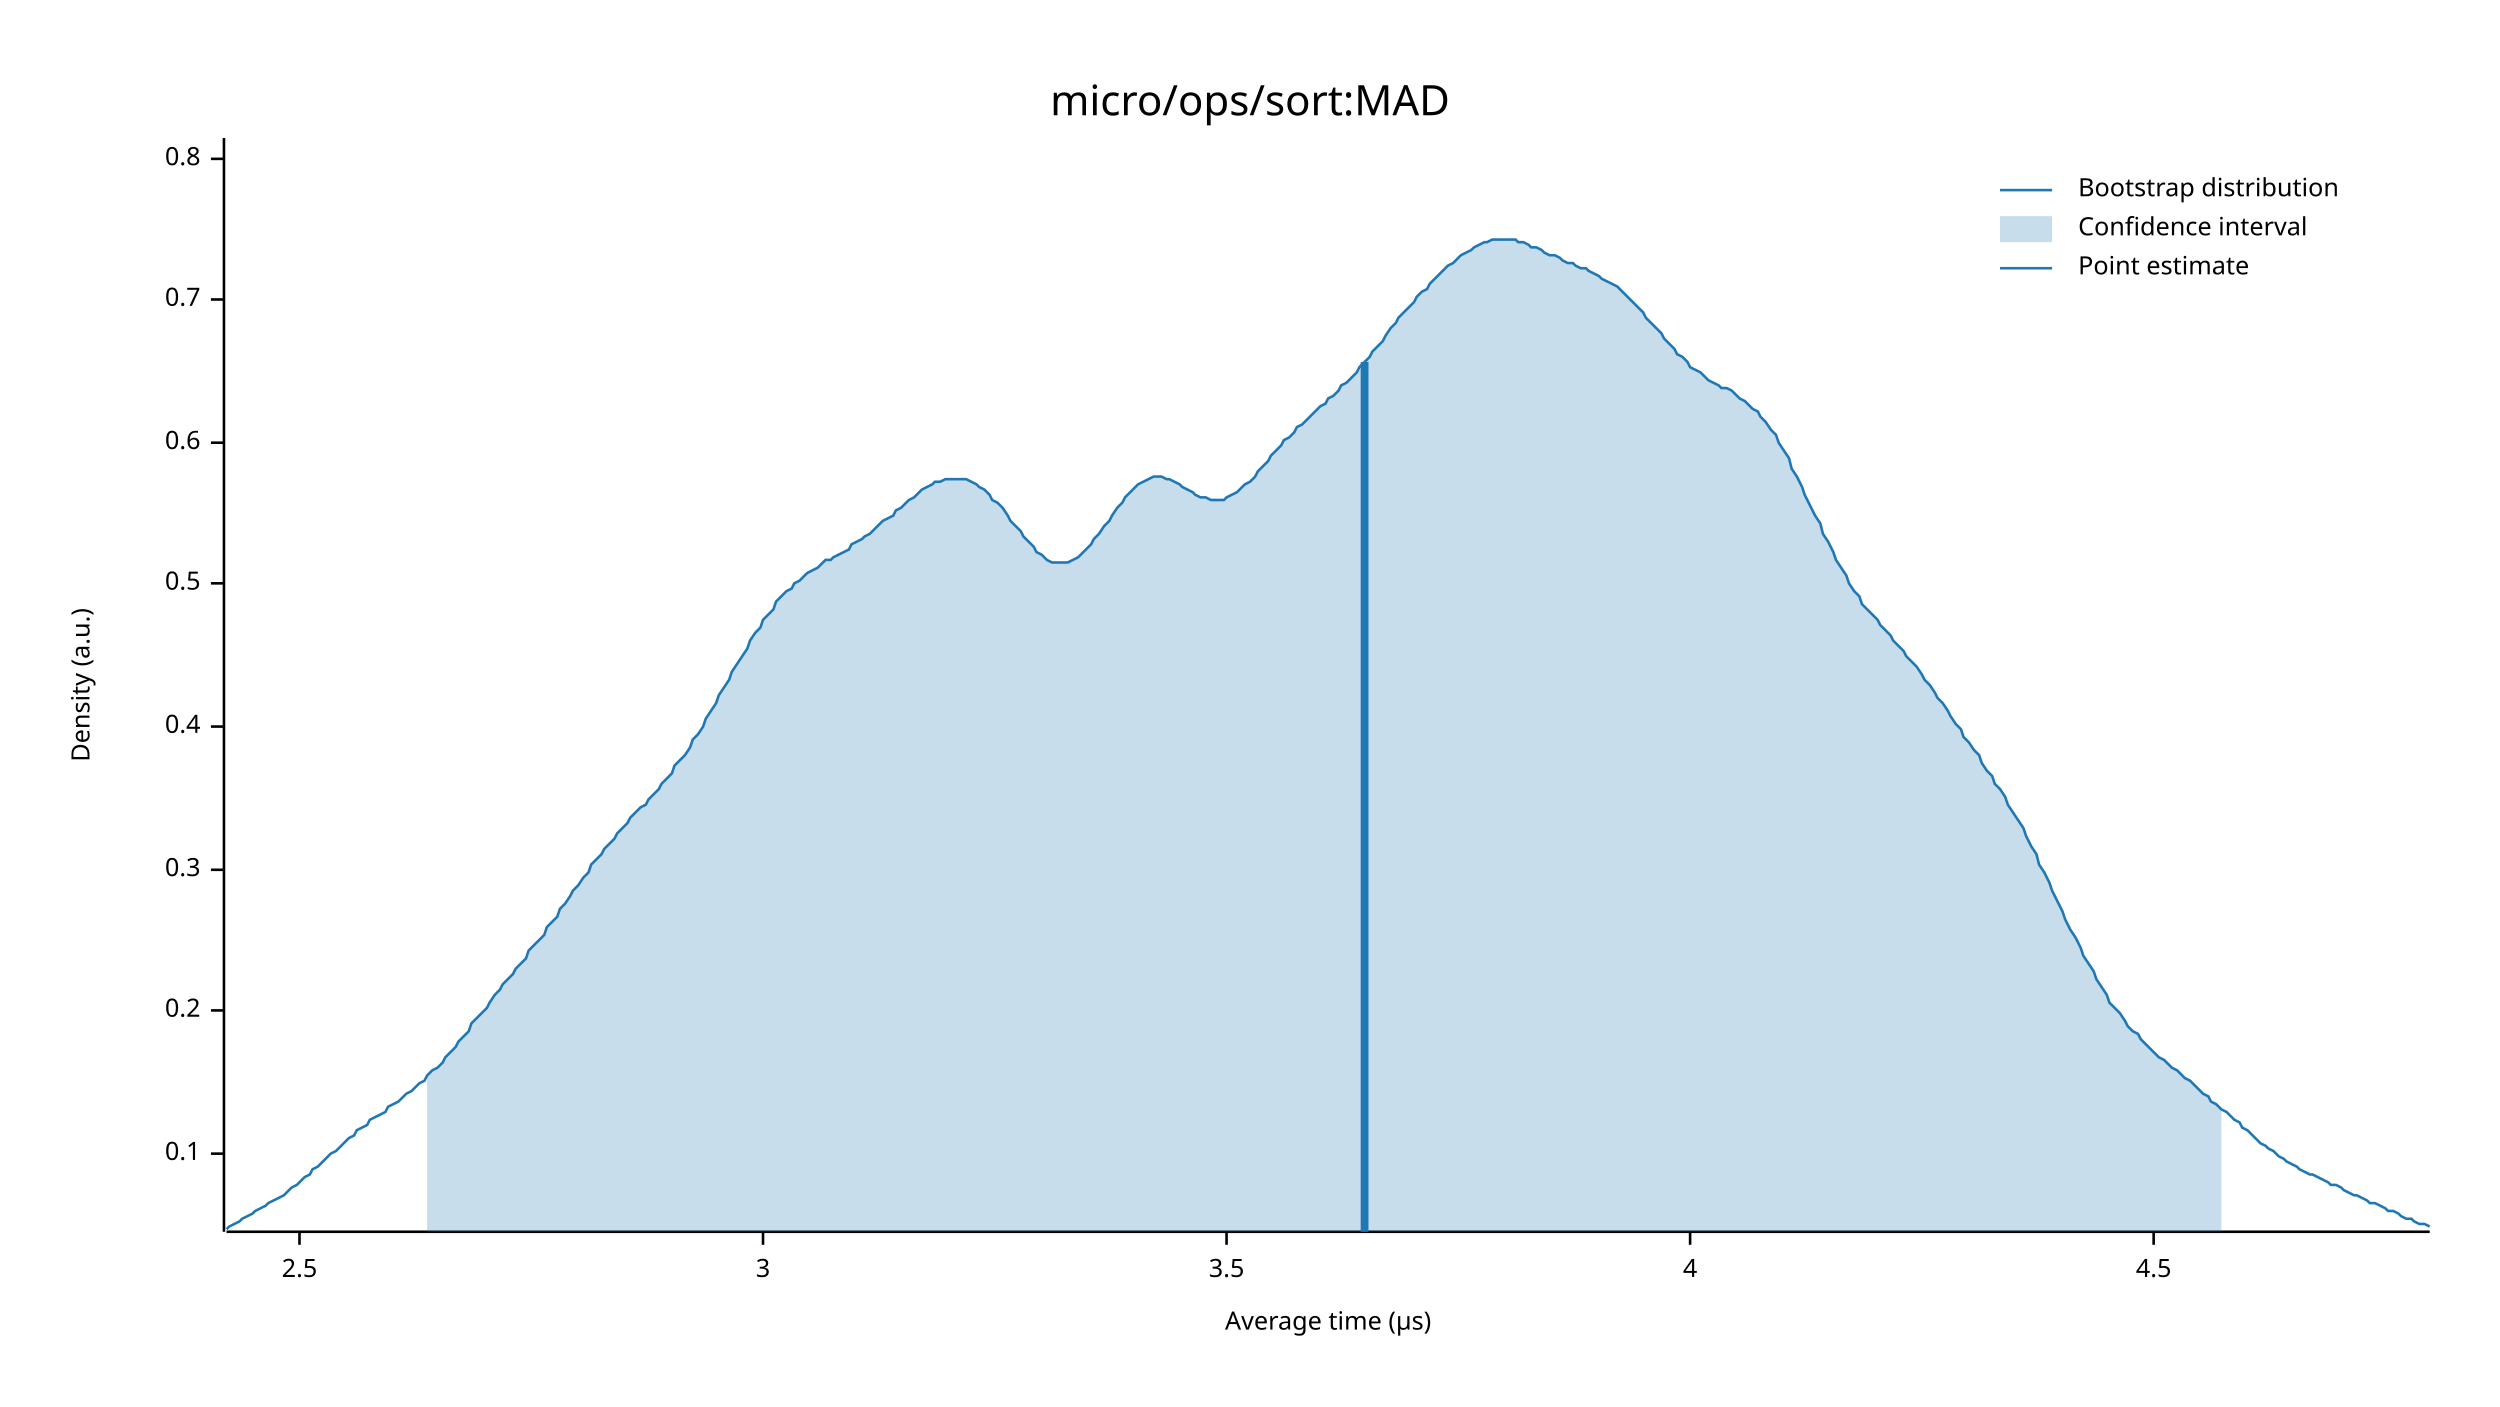
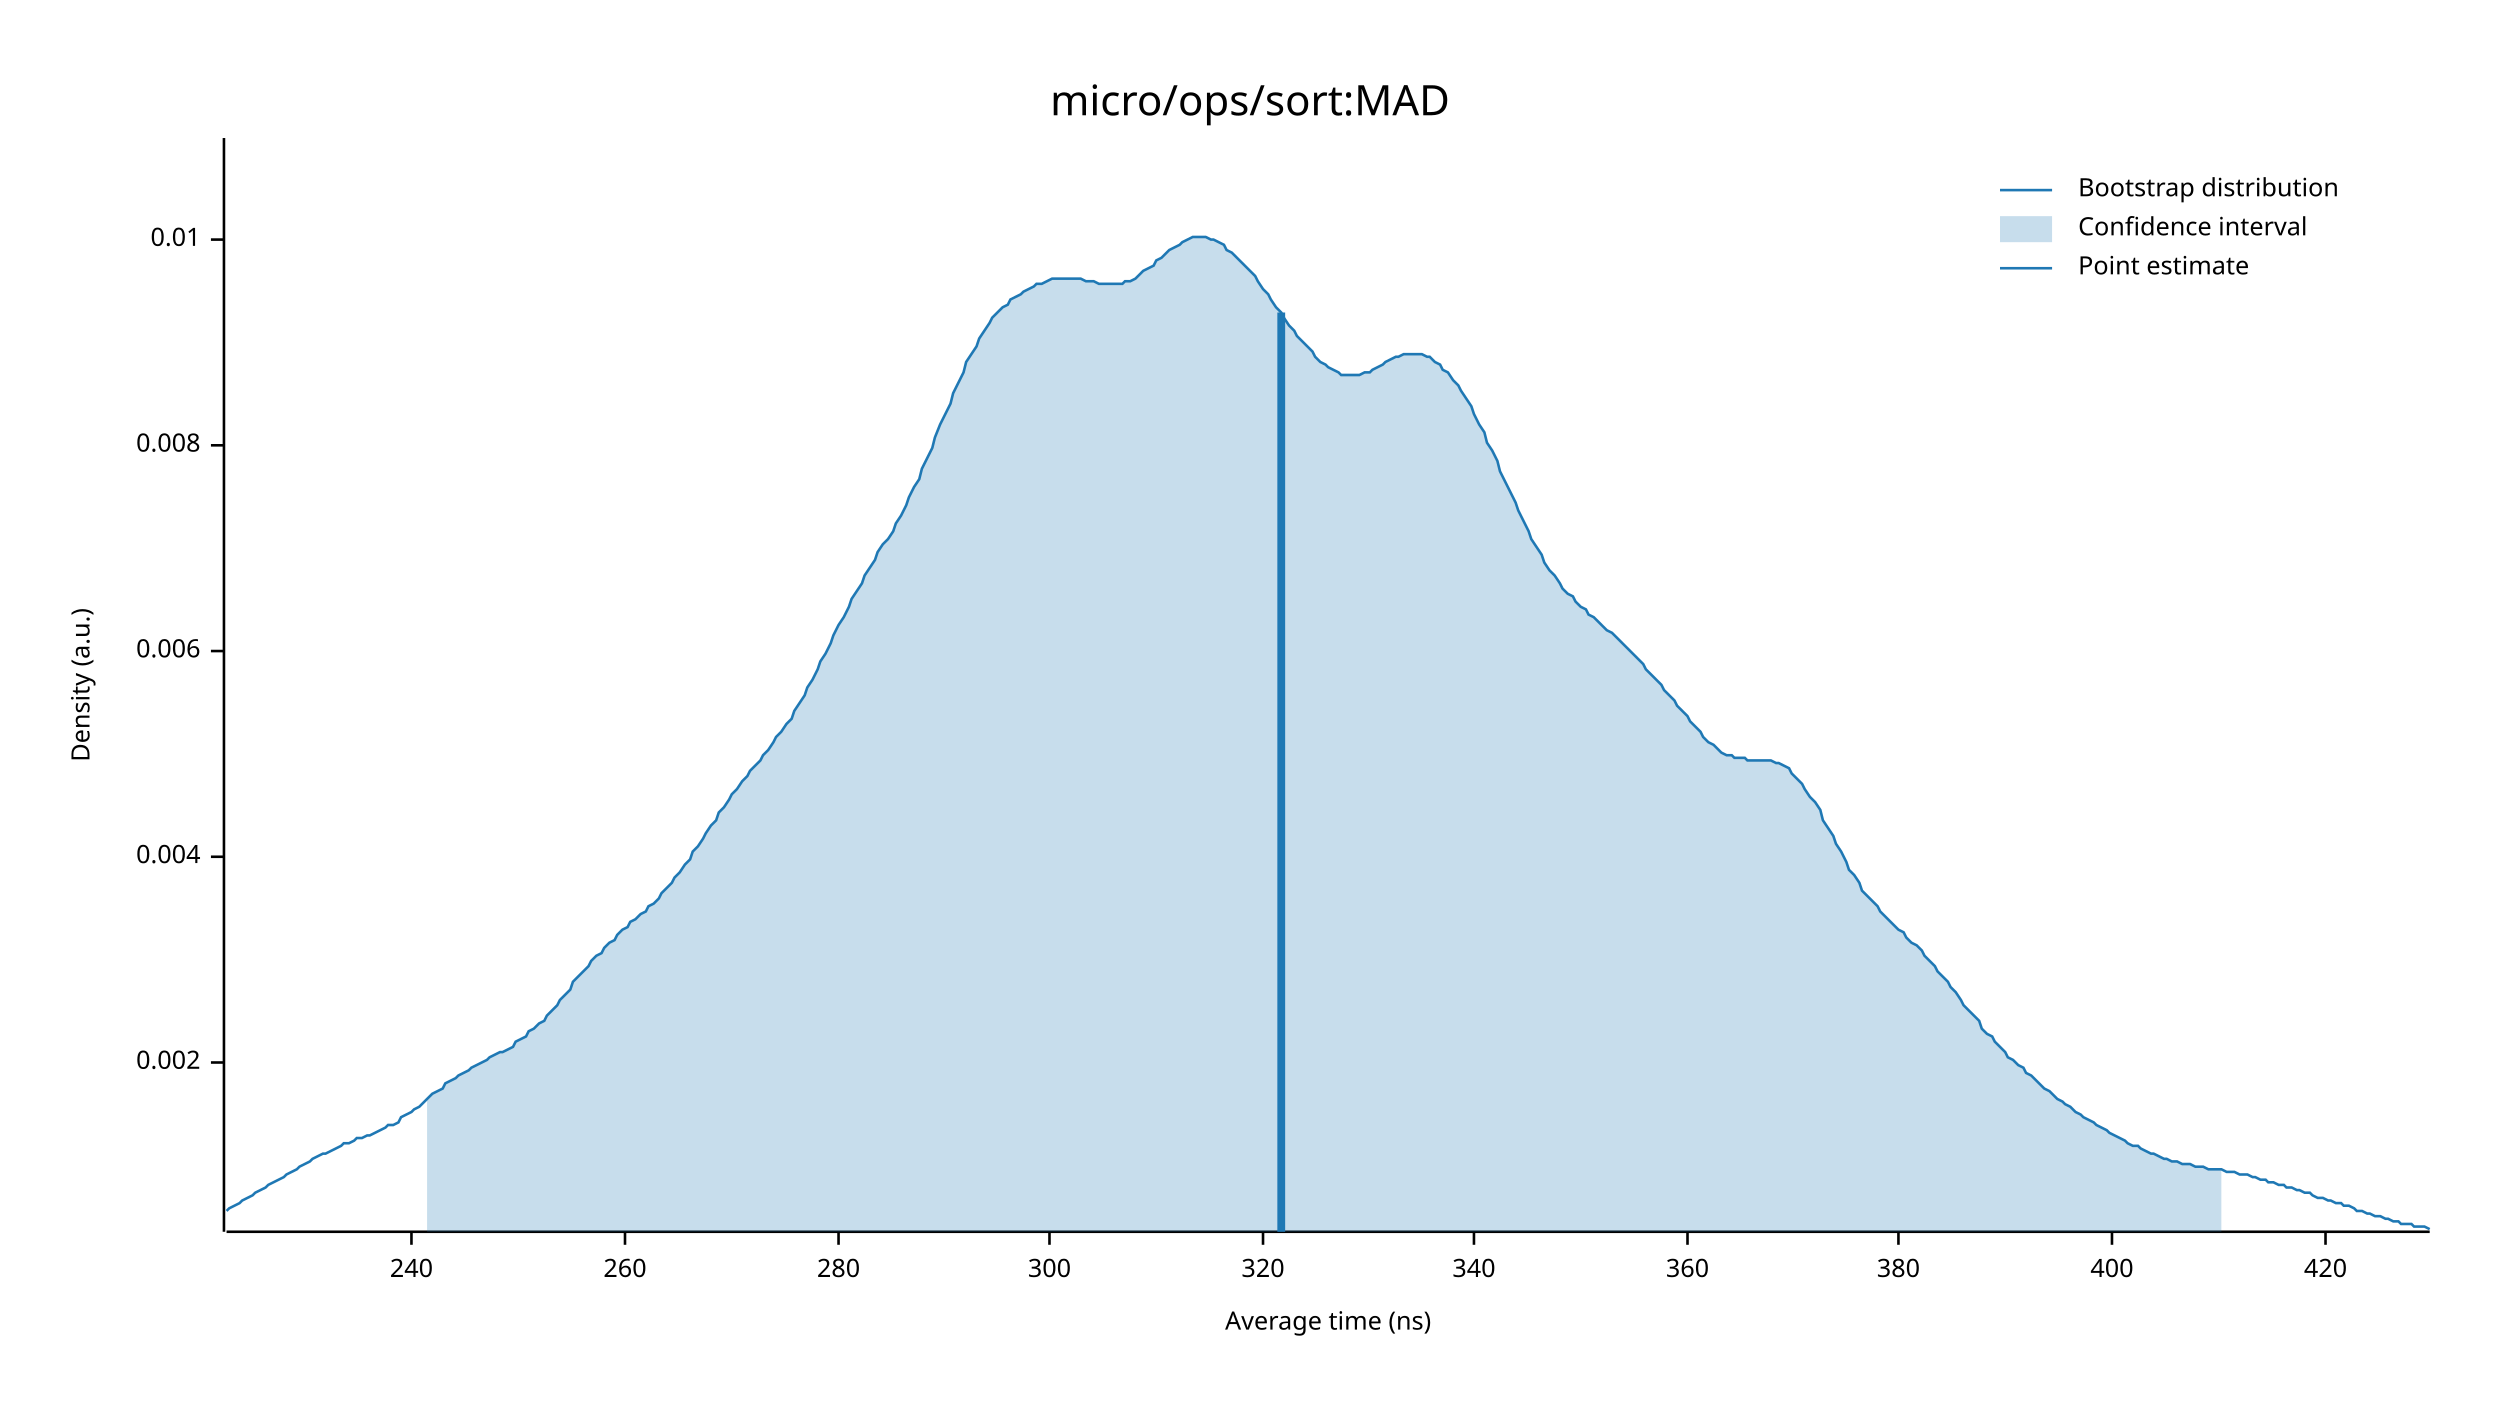
<svg xmlns="http://www.w3.org/2000/svg" width="960" height="540" viewBox="0 0 960 540">
  <text x="480" y="32" dy="0.76em" text-anchor="middle" font-family="sans-serif" font-size="16.129" opacity="1" fill="#000000">
micro/ops/sort:MAD
</text>
  <text x="27" y="263" dy="0.76em" text-anchor="middle" font-family="sans-serif" font-size="9.677" opacity="1" fill="#000000" transform="rotate(270, 27, 263)">
Density (a.u.)
</text>
  <text x="510" y="513" dy="-0.5ex" text-anchor="middle" font-family="sans-serif" font-size="9.677" opacity="1" fill="#000000">
- Average time (µs)
+ Average time (ns)
</text>
  <polyline fill="none" opacity="1" stroke="#000000" stroke-width="1" points="86,53 86,473 " />
-   <text x="77" y="443" dy="0.5ex" text-anchor="end" font-family="sans-serif" font-size="9.677" opacity="1" fill="#000000">
- 0.1
+   <text x="77" y="408" dy="0.5ex" text-anchor="end" font-family="sans-serif" font-size="9.677" opacity="1" fill="#000000">
+ 0.002
</text>
-   <polyline fill="none" opacity="1" stroke="#000000" stroke-width="1" points="81,443 86,443 " />
-   <text x="77" y="388" dy="0.5ex" text-anchor="end" font-family="sans-serif" font-size="9.677" opacity="1" fill="#000000">
- 0.2
+   <polyline fill="none" opacity="1" stroke="#000000" stroke-width="1" points="81,408 86,408 " />
+   <text x="77" y="329" dy="0.5ex" text-anchor="end" font-family="sans-serif" font-size="9.677" opacity="1" fill="#000000">
+ 0.004
</text>
-   <polyline fill="none" opacity="1" stroke="#000000" stroke-width="1" points="81,388 86,388 " />
-   <text x="77" y="334" dy="0.5ex" text-anchor="end" font-family="sans-serif" font-size="9.677" opacity="1" fill="#000000">
- 0.3
+   <polyline fill="none" opacity="1" stroke="#000000" stroke-width="1" points="81,329 86,329 " />
+   <text x="77" y="250" dy="0.5ex" text-anchor="end" font-family="sans-serif" font-size="9.677" opacity="1" fill="#000000">
+ 0.006
</text>
-   <polyline fill="none" opacity="1" stroke="#000000" stroke-width="1" points="81,334 86,334 " />
-   <text x="77" y="279" dy="0.5ex" text-anchor="end" font-family="sans-serif" font-size="9.677" opacity="1" fill="#000000">
- 0.4
+   <polyline fill="none" opacity="1" stroke="#000000" stroke-width="1" points="81,250 86,250 " />
+   <text x="77" y="171" dy="0.5ex" text-anchor="end" font-family="sans-serif" font-size="9.677" opacity="1" fill="#000000">
+ 0.008
</text>
-   <polyline fill="none" opacity="1" stroke="#000000" stroke-width="1" points="81,279 86,279 " />
-   <text x="77" y="224" dy="0.5ex" text-anchor="end" font-family="sans-serif" font-size="9.677" opacity="1" fill="#000000">
- 0.5
+   <polyline fill="none" opacity="1" stroke="#000000" stroke-width="1" points="81,171 86,171 " />
+   <text x="77" y="92" dy="0.5ex" text-anchor="end" font-family="sans-serif" font-size="9.677" opacity="1" fill="#000000">
+ 0.01
</text>
-   <polyline fill="none" opacity="1" stroke="#000000" stroke-width="1" points="81,224 86,224 " />
-   <text x="77" y="170" dy="0.5ex" text-anchor="end" font-family="sans-serif" font-size="9.677" opacity="1" fill="#000000">
- 0.6
+   <polyline fill="none" opacity="1" stroke="#000000" stroke-width="1" points="81,92 86,92 " />
+   <polyline fill="none" opacity="1" stroke="#000000" stroke-width="1" points="87,473 933,473 " />
+   <text x="158" y="483" dy="0.76em" text-anchor="middle" font-family="sans-serif" font-size="9.677" opacity="1" fill="#000000">
+ 240
</text>
-   <polyline fill="none" opacity="1" stroke="#000000" stroke-width="1" points="81,170 86,170 " />
-   <text x="77" y="115" dy="0.5ex" text-anchor="end" font-family="sans-serif" font-size="9.677" opacity="1" fill="#000000">
- 0.7
+   <polyline fill="none" opacity="1" stroke="#000000" stroke-width="1" points="158,473 158,478 " />
+   <text x="240" y="483" dy="0.76em" text-anchor="middle" font-family="sans-serif" font-size="9.677" opacity="1" fill="#000000">
+ 260
</text>
-   <polyline fill="none" opacity="1" stroke="#000000" stroke-width="1" points="81,115 86,115 " />
-   <text x="77" y="61" dy="0.5ex" text-anchor="end" font-family="sans-serif" font-size="9.677" opacity="1" fill="#000000">
- 0.8
+   <polyline fill="none" opacity="1" stroke="#000000" stroke-width="1" points="240,473 240,478 " />
+   <text x="322" y="483" dy="0.76em" text-anchor="middle" font-family="sans-serif" font-size="9.677" opacity="1" fill="#000000">
+ 280
</text>
-   <polyline fill="none" opacity="1" stroke="#000000" stroke-width="1" points="81,61 86,61 " />
-   <polyline fill="none" opacity="1" stroke="#000000" stroke-width="1" points="87,473 933,473 " />
-   <text x="115" y="483" dy="0.76em" text-anchor="middle" font-family="sans-serif" font-size="9.677" opacity="1" fill="#000000">
- 2.5
+   <polyline fill="none" opacity="1" stroke="#000000" stroke-width="1" points="322,473 322,478 " />
+   <text x="403" y="483" dy="0.76em" text-anchor="middle" font-family="sans-serif" font-size="9.677" opacity="1" fill="#000000">
+ 300
</text>
-   <polyline fill="none" opacity="1" stroke="#000000" stroke-width="1" points="115,473 115,478 " />
-   <text x="293" y="483" dy="0.76em" text-anchor="middle" font-family="sans-serif" font-size="9.677" opacity="1" fill="#000000">
- 3
+   <polyline fill="none" opacity="1" stroke="#000000" stroke-width="1" points="403,473 403,478 " />
+   <text x="485" y="483" dy="0.76em" text-anchor="middle" font-family="sans-serif" font-size="9.677" opacity="1" fill="#000000">
+ 320
</text>
-   <polyline fill="none" opacity="1" stroke="#000000" stroke-width="1" points="293,473 293,478 " />
-   <text x="471" y="483" dy="0.76em" text-anchor="middle" font-family="sans-serif" font-size="9.677" opacity="1" fill="#000000">
- 3.5
+   <polyline fill="none" opacity="1" stroke="#000000" stroke-width="1" points="485,473 485,478 " />
+   <text x="566" y="483" dy="0.76em" text-anchor="middle" font-family="sans-serif" font-size="9.677" opacity="1" fill="#000000">
+ 340
</text>
-   <polyline fill="none" opacity="1" stroke="#000000" stroke-width="1" points="471,473 471,478 " />
-   <text x="649" y="483" dy="0.76em" text-anchor="middle" font-family="sans-serif" font-size="9.677" opacity="1" fill="#000000">
- 4
+   <polyline fill="none" opacity="1" stroke="#000000" stroke-width="1" points="566,473 566,478 " />
+   <text x="648" y="483" dy="0.76em" text-anchor="middle" font-family="sans-serif" font-size="9.677" opacity="1" fill="#000000">
+ 360
</text>
-   <polyline fill="none" opacity="1" stroke="#000000" stroke-width="1" points="649,473 649,478 " />
-   <text x="827" y="483" dy="0.76em" text-anchor="middle" font-family="sans-serif" font-size="9.677" opacity="1" fill="#000000">
- 4.5
+   <polyline fill="none" opacity="1" stroke="#000000" stroke-width="1" points="648,473 648,478 " />
+   <text x="729" y="483" dy="0.76em" text-anchor="middle" font-family="sans-serif" font-size="9.677" opacity="1" fill="#000000">
+ 380
</text>
-   <polyline fill="none" opacity="1" stroke="#000000" stroke-width="1" points="827,473 827,478 " />
-   <polyline fill="none" opacity="1" stroke="#1F78B4" stroke-width="1" points="87,472 88,471 90,470 92,469 93,468 95,467 97,466 98,465 100,464 102,463 103,462 105,461 107,460 109,459 110,458 112,456 114,455 115,454 117,452 119,451 120,449 122,448 124,446 125,445 127,443 129,442 131,440 132,439 134,437 136,436 137,434 139,433 141,432 142,430 144,429 146,428 148,427 149,425 151,424 153,423 154,422 156,420 158,419 159,418 161,416 163,415 164,413 166,411 168,410 170,408 171,406 173,404 175,402 176,400 178,398 180,396 181,393 183,391 185,389 187,387 188,385 190,382 192,380 193,378 195,376 197,374 198,372 200,370 202,368 203,365 205,363 207,361 209,359 210,356 212,354 214,352 215,349 217,347 219,344 220,342 222,340 224,337 226,335 227,332 229,330 231,328 232,326 234,324 236,322 237,320 239,318 241,316 242,314 244,312 246,310 248,309 249,307 251,305 253,303 254,301 256,299 258,297 259,294 261,292 263,290 265,287 266,284 268,282 270,279 271,276 273,273 275,270 276,267 278,264 280,261 281,258 283,255 285,252 287,249 288,246 290,243 292,241 293,238 295,236 297,234 298,231 300,229 302,227 304,226 305,224 307,223 309,221 310,220 312,219 314,218 315,217 317,215 319,215 320,214 322,213 324,212 326,211 327,209 329,208 331,207 332,206 334,205 336,203 337,202 339,200 341,199 343,198 344,196 346,195 348,193 349,192 351,191 353,189 354,188 356,187 358,186 359,185 361,185 363,184 365,184 366,184 368,184 370,184 371,184 373,185 375,186 376,187 378,188 380,190 381,192 383,193 385,195 387,198 388,200 390,202 392,204 393,206 395,208 397,210 398,212 400,213 402,215 404,216 405,216 407,216 409,216 410,216 412,215 414,214 415,213 417,211 419,209 420,207 422,205 424,202 426,200 427,198 429,195 431,193 432,191 434,189 436,187 437,186 439,185 441,184 443,183 444,183 446,183 448,184 449,184 451,185 453,186 454,187 456,188 458,189 459,190 461,191 463,191 465,192 466,192 468,192 470,192 471,191 473,190 475,189 476,188 478,186 480,185 482,183 483,181 485,179 487,177 488,175 490,173 492,171 493,169 495,168 497,166 498,164 500,163 502,161 504,159 505,158 507,156 509,155 510,153 512,152 514,150 515,148 517,147 519,145 521,143 522,141 524,139 526,137 527,135 529,133 531,131 532,129 534,126 536,124 537,122 539,120 541,118 543,116 544,114 546,112 548,111 549,109 551,107 553,105 554,104 556,102 558,101 560,99 561,98 563,97 565,96 566,95 568,94 570,93 571,93 573,92 575,92 576,92 578,92 580,92 582,92 583,93 585,93 587,94 588,95 590,95 592,96 593,97 595,98 597,98 599,99 600,100 602,101 604,101 605,102 607,103 609,103 610,104 612,105 614,106 615,107 617,108 619,109 621,110 622,111 624,113 626,115 627,116 629,118 631,120 632,122 634,124 636,126 638,128 639,130 641,132 643,134 644,136 646,137 648,139 649,141 651,142 653,143 654,144 656,146 658,147 660,148 661,149 663,149 665,150 666,151 668,153 670,154 671,155 673,157 675,158 676,160 678,162 680,165 682,167 683,170 685,173 687,176 688,180 690,183 692,187 693,190 695,194 697,198 699,201 700,205 702,208 704,212 705,215 707,218 709,221 710,224 712,227 714,229 715,232 717,234 719,236 721,238 722,240 724,242 726,244 727,246 729,248 731,250 732,252 734,254 736,256 738,259 739,261 741,263 743,266 744,268 746,270 748,273 749,275 751,278 753,280 754,283 756,285 758,288 760,290 761,293 763,296 765,298 766,301 768,303 770,306 771,309 773,312 775,315 777,318 778,321 780,325 782,328 783,332 785,335 787,339 788,342 790,346 792,350 793,353 795,357 797,360 799,364 800,367 802,370 804,373 805,376 807,379 809,382 810,385 812,387 814,389 816,392 817,394 819,396 821,397 822,399 824,401 826,403 827,404 829,406 831,407 832,408 834,410 836,411 838,413 839,414 841,415 843,417 844,418 846,420 848,421 849,423 851,424 853,426 855,427 856,428 858,430 860,431 861,433 863,434 865,436 866,437 868,439 870,440 871,441 873,442 875,444 877,445 878,446 880,447 882,448 883,449 885,450 887,451 888,451 890,452 892,453 894,454 895,455 897,455 899,456 900,457 902,458 904,459 905,459 907,460 909,461 910,462 912,462 914,463 916,464 917,465 919,465 921,466 922,467 924,468 926,468 927,469 929,470 931,470 933,471 " />
-   <polygon opacity="0.25" fill="#1F78B4" points="164,413 166,411 168,410 170,408 171,406 173,404 175,402 176,400 178,398 180,396 181,393 183,391 185,389 187,387 188,385 190,382 192,380 193,378 195,376 197,374 198,372 200,370 202,368 203,365 205,363 207,361 209,359 210,356 212,354 214,352 215,349 217,347 219,344 220,342 222,340 224,337 226,335 227,332 229,330 231,328 232,326 234,324 236,322 237,320 239,318 241,316 242,314 244,312 246,310 248,309 249,307 251,305 253,303 254,301 256,299 258,297 259,294 261,292 263,290 265,287 266,284 268,282 270,279 271,276 273,273 275,270 276,267 278,264 280,261 281,258 283,255 285,252 287,249 288,246 290,243 292,241 293,238 295,236 297,234 298,231 300,229 302,227 304,226 305,224 307,223 309,221 310,220 312,219 314,218 315,217 317,215 319,215 320,214 322,213 324,212 326,211 327,209 329,208 331,207 332,206 334,205 336,203 337,202 339,200 341,199 343,198 344,196 346,195 348,193 349,192 351,191 353,189 354,188 356,187 358,186 359,185 361,185 363,184 365,184 366,184 368,184 370,184 371,184 373,185 375,186 376,187 378,188 380,190 381,192 383,193 385,195 387,198 388,200 390,202 392,204 393,206 395,208 397,210 398,212 400,213 402,215 404,216 405,216 407,216 409,216 410,216 412,215 414,214 415,213 417,211 419,209 420,207 422,205 424,202 426,200 427,198 429,195 431,193 432,191 434,189 436,187 437,186 439,185 441,184 443,183 444,183 446,183 448,184 449,184 451,185 453,186 454,187 456,188 458,189 459,190 461,191 463,191 465,192 466,192 468,192 470,192 471,191 473,190 475,189 476,188 478,186 480,185 482,183 483,181 485,179 487,177 488,175 490,173 492,171 493,169 495,168 497,166 498,164 500,163 502,161 504,159 505,158 507,156 509,155 510,153 512,152 514,150 515,148 517,147 519,145 521,143 522,141 524,139 526,137 527,135 529,133 531,131 532,129 534,126 536,124 537,122 539,120 541,118 543,116 544,114 546,112 548,111 549,109 551,107 553,105 554,104 556,102 558,101 560,99 561,98 563,97 565,96 566,95 568,94 570,93 571,93 573,92 575,92 576,92 578,92 580,92 582,92 583,93 585,93 587,94 588,95 590,95 592,96 593,97 595,98 597,98 599,99 600,100 602,101 604,101 605,102 607,103 609,103 610,104 612,105 614,106 615,107 617,108 619,109 621,110 622,111 624,113 626,115 627,116 629,118 631,120 632,122 634,124 636,126 638,128 639,130 641,132 643,134 644,136 646,137 648,139 649,141 651,142 653,143 654,144 656,146 658,147 660,148 661,149 663,149 665,150 666,151 668,153 670,154 671,155 673,157 675,158 676,160 678,162 680,165 682,167 683,170 685,173 687,176 688,180 690,183 692,187 693,190 695,194 697,198 699,201 700,205 702,208 704,212 705,215 707,218 709,221 710,224 712,227 714,229 715,232 717,234 719,236 721,238 722,240 724,242 726,244 727,246 729,248 731,250 732,252 734,254 736,256 738,259 739,261 741,263 743,266 744,268 746,270 748,273 749,275 751,278 753,280 754,283 756,285 758,288 760,290 761,293 763,296 765,298 766,301 768,303 770,306 771,309 773,312 775,315 777,318 778,321 780,325 782,328 783,332 785,335 787,339 788,342 790,346 792,350 793,353 795,357 797,360 799,364 800,367 802,370 804,373 805,376 807,379 809,382 810,385 812,387 814,389 816,392 817,394 819,396 821,397 822,399 824,401 826,403 827,404 829,406 831,407 832,408 834,410 836,411 838,413 839,414 841,415 843,417 844,418 846,420 848,421 849,423 851,424 853,426 853,473 164,473 " />
-   <polyline fill="none" opacity="1" stroke="#1F78B4" stroke-width="3" points="524,473 524,139 " />
+   <polyline fill="none" opacity="1" stroke="#000000" stroke-width="1" points="729,473 729,478 " />
+   <text x="811" y="483" dy="0.76em" text-anchor="middle" font-family="sans-serif" font-size="9.677" opacity="1" fill="#000000">
+ 400
+ </text>
+   <polyline fill="none" opacity="1" stroke="#000000" stroke-width="1" points="811,473 811,478 " />
+   <text x="893" y="483" dy="0.76em" text-anchor="middle" font-family="sans-serif" font-size="9.677" opacity="1" fill="#000000">
+ 420
+ </text>
+   <polyline fill="none" opacity="1" stroke="#000000" stroke-width="1" points="893,473 893,478 " />
+   <polyline fill="none" opacity="1" stroke="#1F78B4" stroke-width="1" points="87,465 88,464 90,463 92,462 93,461 95,460 97,459 98,458 100,457 102,456 103,455 105,454 107,453 109,452 110,451 112,450 114,449 115,448 117,447 119,446 120,445 122,444 124,443 125,443 127,442 129,441 131,440 132,439 134,439 136,438 137,437 139,437 141,436 142,436 144,435 146,434 148,433 149,432 151,432 153,431 154,429 156,428 158,427 159,426 161,425 163,423 164,422 166,420 168,419 170,418 171,416 173,415 175,414 176,413 178,412 180,411 181,410 183,409 185,408 187,407 188,406 190,405 192,404 193,404 195,403 197,402 198,400 200,399 202,398 203,396 205,395 207,393 209,392 210,390 212,388 214,386 215,384 217,382 219,380 220,377 222,375 224,373 226,371 227,369 229,367 231,366 232,364 234,362 236,361 237,359 239,357 241,356 242,354 244,353 246,351 248,350 249,348 251,347 253,345 254,343 256,341 258,339 259,337 261,335 263,332 265,330 266,327 268,325 270,322 271,320 273,317 275,315 276,312 278,310 280,307 281,305 283,303 285,300 287,298 288,296 290,294 292,292 293,290 295,288 297,285 298,283 300,281 302,278 304,276 305,273 307,270 309,267 310,264 312,261 314,257 315,254 317,251 319,247 320,244 322,240 324,237 326,233 327,230 329,227 331,224 332,221 334,218 336,215 337,212 339,209 341,207 343,204 344,201 346,198 348,194 349,191 351,187 353,184 354,180 356,176 358,172 359,168 361,163 363,159 365,155 366,151 368,147 370,143 371,139 373,136 375,133 376,130 378,127 380,124 381,122 383,120 385,118 387,117 388,115 390,114 392,113 393,112 395,111 397,110 398,109 400,109 402,108 404,107 405,107 407,107 409,107 410,107 412,107 414,107 415,107 417,108 419,108 420,108 422,109 424,109 426,109 427,109 429,109 431,109 432,108 434,108 436,107 437,106 439,104 441,103 443,102 444,100 446,99 448,97 449,96 451,95 453,94 454,93 456,92 458,91 459,91 461,91 463,91 465,92 466,92 468,93 470,94 471,96 473,97 475,99 476,100 478,102 480,104 482,106 483,108 485,111 487,113 488,115 490,118 492,120 493,122 495,125 497,127 498,129 500,131 502,133 504,135 505,137 507,139 509,140 510,141 512,142 514,143 515,144 517,144 519,144 521,144 522,144 524,143 526,143 527,142 529,141 531,140 532,139 534,138 536,137 537,137 539,136 541,136 543,136 544,136 546,136 548,137 549,137 551,139 553,140 554,142 556,143 558,146 560,148 561,150 563,153 565,156 566,159 568,163 570,166 571,170 573,173 575,177 576,181 578,185 580,189 582,193 583,196 585,200 587,204 588,207 590,210 592,213 593,216 595,219 597,221 599,224 600,226 602,228 604,229 605,231 607,233 609,234 610,236 612,237 614,239 615,240 617,242 619,243 621,245 622,246 624,248 626,250 627,251 629,253 631,255 632,257 634,259 636,261 638,263 639,265 641,267 643,269 644,271 646,273 648,275 649,277 651,279 653,281 654,283 656,285 658,286 660,288 661,289 663,290 665,290 666,291 668,291 670,291 671,292 673,292 675,292 676,292 678,292 680,292 682,293 683,293 685,294 687,295 688,297 690,299 692,301 693,303 695,306 697,308 699,311 700,315 702,318 704,321 705,324 707,327 709,331 710,334 712,336 714,339 715,342 717,344 719,346 721,348 722,350 724,352 726,354 727,355 729,357 731,358 732,360 734,362 736,363 738,365 739,367 741,369 743,371 744,373 746,375 748,377 749,379 751,381 753,384 754,386 756,388 758,390 760,392 761,395 763,397 765,398 766,400 768,402 770,404 771,406 773,407 775,409 777,410 778,412 780,413 782,415 783,416 785,418 787,419 788,420 790,422 792,423 793,424 795,425 797,427 799,428 800,429 802,430 804,431 805,432 807,433 809,434 810,435 812,436 814,437 816,438 817,439 819,440 821,440 822,441 824,442 826,443 827,443 829,444 831,445 832,445 834,446 836,446 838,447 839,447 841,447 843,448 844,448 846,448 848,449 849,449 851,449 853,449 855,450 856,450 858,450 860,451 861,451 863,451 865,452 866,452 868,453 870,453 871,454 873,454 875,455 877,455 878,456 880,456 882,457 883,457 885,458 887,458 888,459 890,460 892,460 894,461 895,461 897,462 899,462 900,463 902,463 904,464 905,465 907,465 909,466 910,466 912,467 914,467 916,468 917,468 919,469 921,469 922,470 924,470 926,470 927,471 929,471 931,471 933,472 " />
+   <polygon opacity="0.25" fill="#1F78B4" points="164,422 166,420 168,419 170,418 171,416 173,415 175,414 176,413 178,412 180,411 181,410 183,409 185,408 187,407 188,406 190,405 192,404 193,404 195,403 197,402 198,400 200,399 202,398 203,396 205,395 207,393 209,392 210,390 212,388 214,386 215,384 217,382 219,380 220,377 222,375 224,373 226,371 227,369 229,367 231,366 232,364 234,362 236,361 237,359 239,357 241,356 242,354 244,353 246,351 248,350 249,348 251,347 253,345 254,343 256,341 258,339 259,337 261,335 263,332 265,330 266,327 268,325 270,322 271,320 273,317 275,315 276,312 278,310 280,307 281,305 283,303 285,300 287,298 288,296 290,294 292,292 293,290 295,288 297,285 298,283 300,281 302,278 304,276 305,273 307,270 309,267 310,264 312,261 314,257 315,254 317,251 319,247 320,244 322,240 324,237 326,233 327,230 329,227 331,224 332,221 334,218 336,215 337,212 339,209 341,207 343,204 344,201 346,198 348,194 349,191 351,187 353,184 354,180 356,176 358,172 359,168 361,163 363,159 365,155 366,151 368,147 370,143 371,139 373,136 375,133 376,130 378,127 380,124 381,122 383,120 385,118 387,117 388,115 390,114 392,113 393,112 395,111 397,110 398,109 400,109 402,108 404,107 405,107 407,107 409,107 410,107 412,107 414,107 415,107 417,108 419,108 420,108 422,109 424,109 426,109 427,109 429,109 431,109 432,108 434,108 436,107 437,106 439,104 441,103 443,102 444,100 446,99 448,97 449,96 451,95 453,94 454,93 456,92 458,91 459,91 461,91 463,91 465,92 466,92 468,93 470,94 471,96 473,97 475,99 476,100 478,102 480,104 482,106 483,108 485,111 487,113 488,115 490,118 492,120 493,122 495,125 497,127 498,129 500,131 502,133 504,135 505,137 507,139 509,140 510,141 512,142 514,143 515,144 517,144 519,144 521,144 522,144 524,143 526,143 527,142 529,141 531,140 532,139 534,138 536,137 537,137 539,136 541,136 543,136 544,136 546,136 548,137 549,137 551,139 553,140 554,142 556,143 558,146 560,148 561,150 563,153 565,156 566,159 568,163 570,166 571,170 573,173 575,177 576,181 578,185 580,189 582,193 583,196 585,200 587,204 588,207 590,210 592,213 593,216 595,219 597,221 599,224 600,226 602,228 604,229 605,231 607,233 609,234 610,236 612,237 614,239 615,240 617,242 619,243 621,245 622,246 624,248 626,250 627,251 629,253 631,255 632,257 634,259 636,261 638,263 639,265 641,267 643,269 644,271 646,273 648,275 649,277 651,279 653,281 654,283 656,285 658,286 660,288 661,289 663,290 665,290 666,291 668,291 670,291 671,292 673,292 675,292 676,292 678,292 680,292 682,293 683,293 685,294 687,295 688,297 690,299 692,301 693,303 695,306 697,308 699,311 700,315 702,318 704,321 705,324 707,327 709,331 710,334 712,336 714,339 715,342 717,344 719,346 721,348 722,350 724,352 726,354 727,355 729,357 731,358 732,360 734,362 736,363 738,365 739,367 741,369 743,371 744,373 746,375 748,377 749,379 751,381 753,384 754,386 756,388 758,390 760,392 761,395 763,397 765,398 766,400 768,402 770,404 771,406 773,407 775,409 777,410 778,412 780,413 782,415 783,416 785,418 787,419 788,420 790,422 792,423 793,424 795,425 797,427 799,428 800,429 802,430 804,431 805,432 807,433 809,434 810,435 812,436 814,437 816,438 817,439 819,440 821,440 822,441 824,442 826,443 827,443 829,444 831,445 832,445 834,446 836,446 838,447 839,447 841,447 843,448 844,448 846,448 848,449 849,449 851,449 853,449 853,473 164,473 " />
+   <polyline fill="none" opacity="1" stroke="#1F78B4" stroke-width="3" points="492,473 492,120 " />
  <text x="798" y="68" dy="0.76em" text-anchor="start" font-family="sans-serif" font-size="9.677" opacity="1" fill="#000000">
Bootstrap distribution
</text>
  <text x="798" y="83" dy="0.76em" text-anchor="start" font-family="sans-serif" font-size="9.677" opacity="1" fill="#000000">
Confidence interval
</text>
  <text x="798" y="98" dy="0.76em" text-anchor="start" font-family="sans-serif" font-size="9.677" opacity="1" fill="#000000">
Point estimate
</text>
  <polyline fill="none" opacity="1" stroke="#1F78B4" stroke-width="1" points="768,73 788,73 " />
  <rect x="768" y="83" width="20" height="10" opacity="0.25" fill="#1F78B4" stroke="none" />
  <polyline fill="none" opacity="1" stroke="#1F78B4" stroke-width="1" points="768,103 788,103 " />
</svg>
